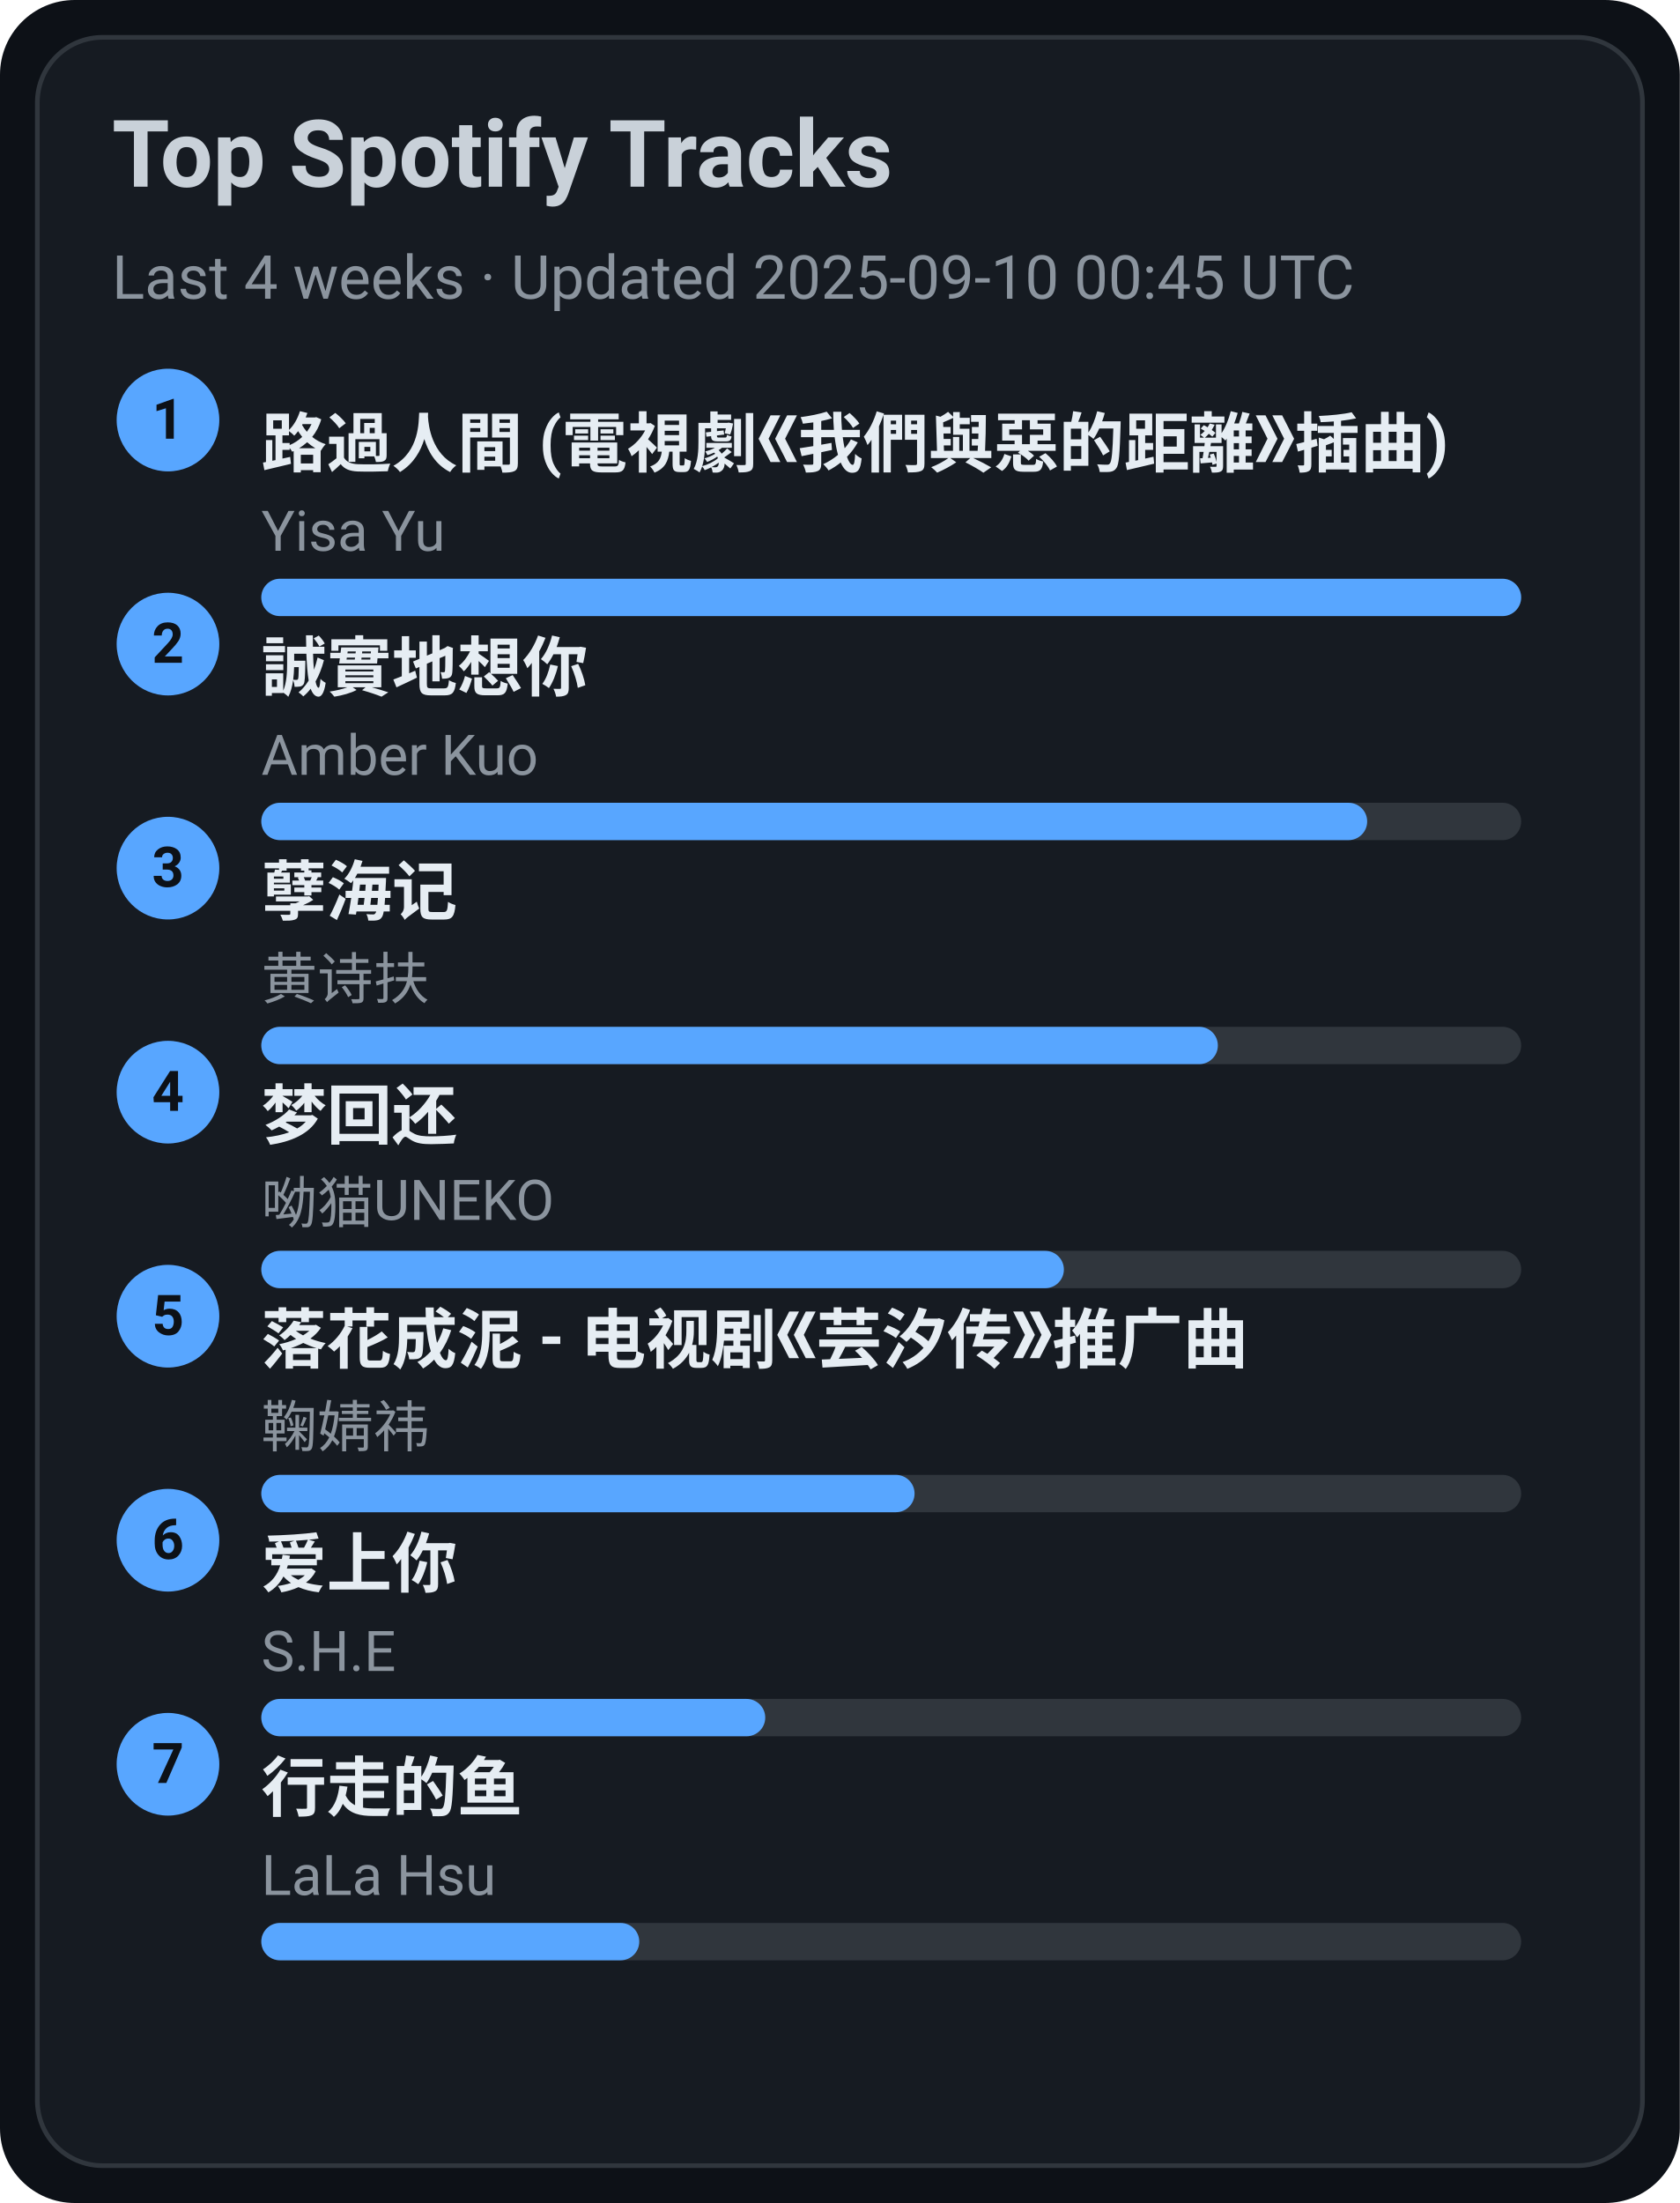
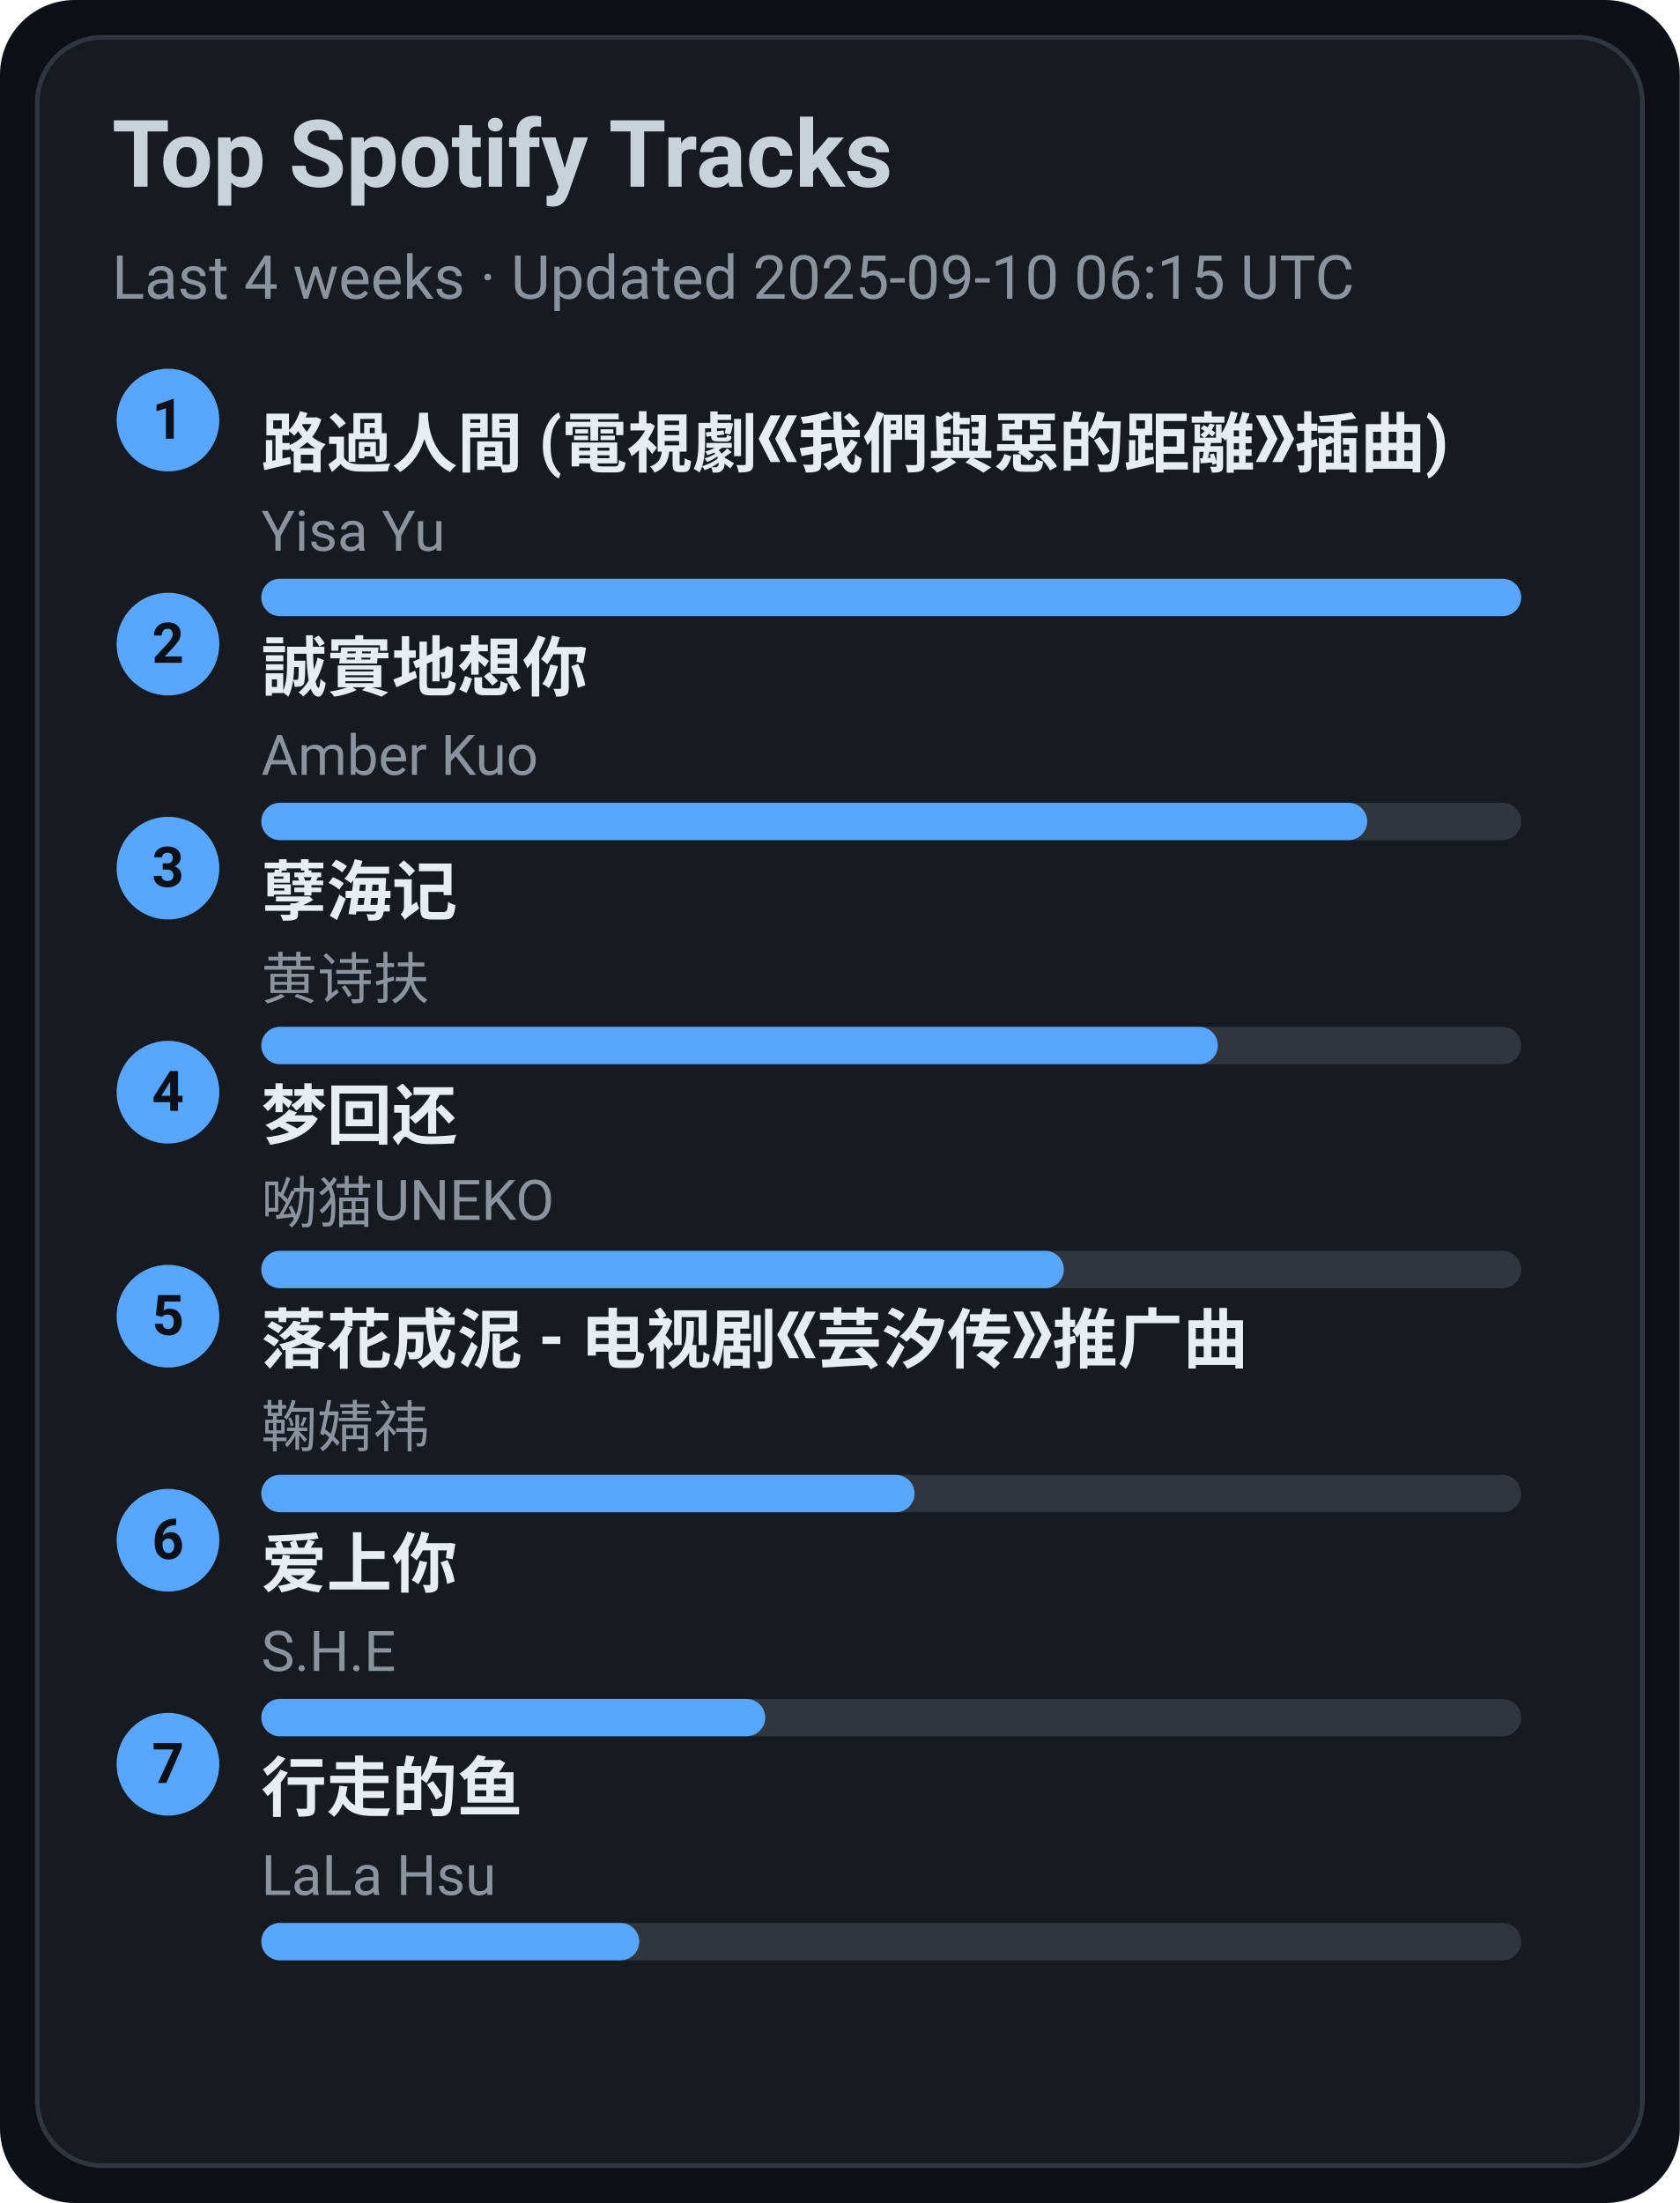
<svg xmlns="http://www.w3.org/2000/svg" width="360" height="472" viewBox="0 0 360 472">
  <style>text{font-family:-apple-system,BlinkMacSystemFont,Segoe UI,Roboto,Ubuntu,Helvetica Neue,Arial,Noto Sans,sans-serif}</style>
  <rect width="360" height="472" rx="16" fill="#0d1117" />
  <rect x="8" y="8" width="344" height="456" rx="14" fill="#161b22" stroke="#30363d" />
  <text x="24" y="40" font-size="20" fill="#c9d1d9" font-weight="600">Top Spotify Tracks</text>
-   <text x="24" y="64" font-size="13" fill="#8b949e">Last 4 weeks · Updated 2025-09-10 00:45 UTC</text>
+   <text x="24" y="64" font-size="13" fill="#8b949e">Last 4 weeks · Updated 2025-09-10 06:15 UTC</text>
  <circle cx="36" cy="90" r="11" fill="#58a6ff" />
  <text x="36" y="94" text-anchor="middle" font-size="12" fill="#0d1117" font-weight="700">1</text>
  <a href="https://open.spotify.com/track/1ZSleGniKMWNrWvK5cGALO" target="_blank" rel="noopener noreferrer">
    <text x="56" y="100" font-size="14" fill="#e6edf3" font-weight="600">路過人間 (電視劇《我們與惡的距離》插曲)</text>
  </a>
  <text x="56" y="118" font-size="12" fill="#8b949e">Yisa Yu</text>
  <rect x="56" y="124" width="270" height="8" rx="4" fill="#30363d" />
  <rect x="56" y="124" width="270" height="8" rx="4" fill="#58a6ff" />
  <circle cx="36" cy="138" r="11" fill="#58a6ff" />
  <text x="36" y="142" text-anchor="middle" font-size="12" fill="#0d1117" font-weight="700">2</text>
  <a href="https://open.spotify.com/track/1SPZzj8QzOwZoAGKXMGLGJ" target="_blank" rel="noopener noreferrer">
    <text x="56" y="148" font-size="14" fill="#e6edf3" font-weight="600">誠實地想你</text>
  </a>
  <text x="56" y="166" font-size="12" fill="#8b949e">Amber Kuo</text>
  <rect x="56" y="172" width="270" height="8" rx="4" fill="#30363d" />
  <rect x="56" y="172" width="237" height="8" rx="4" fill="#58a6ff" />
  <circle cx="36" cy="186" r="11" fill="#58a6ff" />
  <text x="36" y="190" text-anchor="middle" font-size="12" fill="#0d1117" font-weight="700">3</text>
  <a href="https://open.spotify.com/track/3eIovUMhirNN6btJbpzNqD" target="_blank" rel="noopener noreferrer">
    <text x="56" y="196" font-size="14" fill="#e6edf3" font-weight="600">孽海记</text>
  </a>
  <text x="56" y="214" font-size="12" fill="#8b949e">黄诗扶</text>
  <rect x="56" y="220" width="270" height="8" rx="4" fill="#30363d" />
  <rect x="56" y="220" width="205" height="8" rx="4" fill="#58a6ff" />
  <circle cx="36" cy="234" r="11" fill="#58a6ff" />
  <text x="36" y="238" text-anchor="middle" font-size="12" fill="#0d1117" font-weight="700">4</text>
  <a href="https://open.spotify.com/track/6jTK3YxlFysC8g0Ye9tbPK" target="_blank" rel="noopener noreferrer">
    <text x="56" y="244" font-size="14" fill="#e6edf3" font-weight="600">梦回还</text>
  </a>
  <text x="56" y="262" font-size="12" fill="#8b949e">呦猫UNEKO</text>
  <rect x="56" y="268" width="270" height="8" rx="4" fill="#30363d" />
  <rect x="56" y="268" width="172" height="8" rx="4" fill="#58a6ff" />
  <circle cx="36" cy="282" r="11" fill="#58a6ff" />
  <text x="36" y="286" text-anchor="middle" font-size="12" fill="#0d1117" font-weight="700">5</text>
  <a href="https://open.spotify.com/track/3kOZsJz3crGIWWHeoCNa0O" target="_blank" rel="noopener noreferrer">
    <text x="56" y="292" font-size="14" fill="#e6edf3" font-weight="600">落花成泥 - 电视剧《芸汐传》推广曲</text>
  </a>
  <text x="56" y="310" font-size="12" fill="#8b949e">鞠婧祎</text>
  <rect x="56" y="316" width="270" height="8" rx="4" fill="#30363d" />
  <rect x="56" y="316" width="140" height="8" rx="4" fill="#58a6ff" />
  <circle cx="36" cy="330" r="11" fill="#58a6ff" />
  <text x="36" y="334" text-anchor="middle" font-size="12" fill="#0d1117" font-weight="700">6</text>
  <a href="https://open.spotify.com/track/4hcNpo1rtbzyNswsM5byTf" target="_blank" rel="noopener noreferrer">
    <text x="56" y="340" font-size="14" fill="#e6edf3" font-weight="600">爱上你</text>
  </a>
  <text x="56" y="358" font-size="12" fill="#8b949e">S.H.E</text>
  <rect x="56" y="364" width="270" height="8" rx="4" fill="#30363d" />
  <rect x="56" y="364" width="108" height="8" rx="4" fill="#58a6ff" />
  <circle cx="36" cy="378" r="11" fill="#58a6ff" />
  <text x="36" y="382" text-anchor="middle" font-size="12" fill="#0d1117" font-weight="700">7</text>
  <a href="https://open.spotify.com/track/5tGyQ1cWTaHBfZSHWr8AZb" target="_blank" rel="noopener noreferrer">
    <text x="56" y="388" font-size="14" fill="#e6edf3" font-weight="600">行走的鱼</text>
  </a>
  <text x="56" y="406" font-size="12" fill="#8b949e">LaLa Hsu</text>
  <rect x="56" y="412" width="270" height="8" rx="4" fill="#30363d" />
  <rect x="56" y="412" width="81" height="8" rx="4" fill="#58a6ff" />
</svg>
